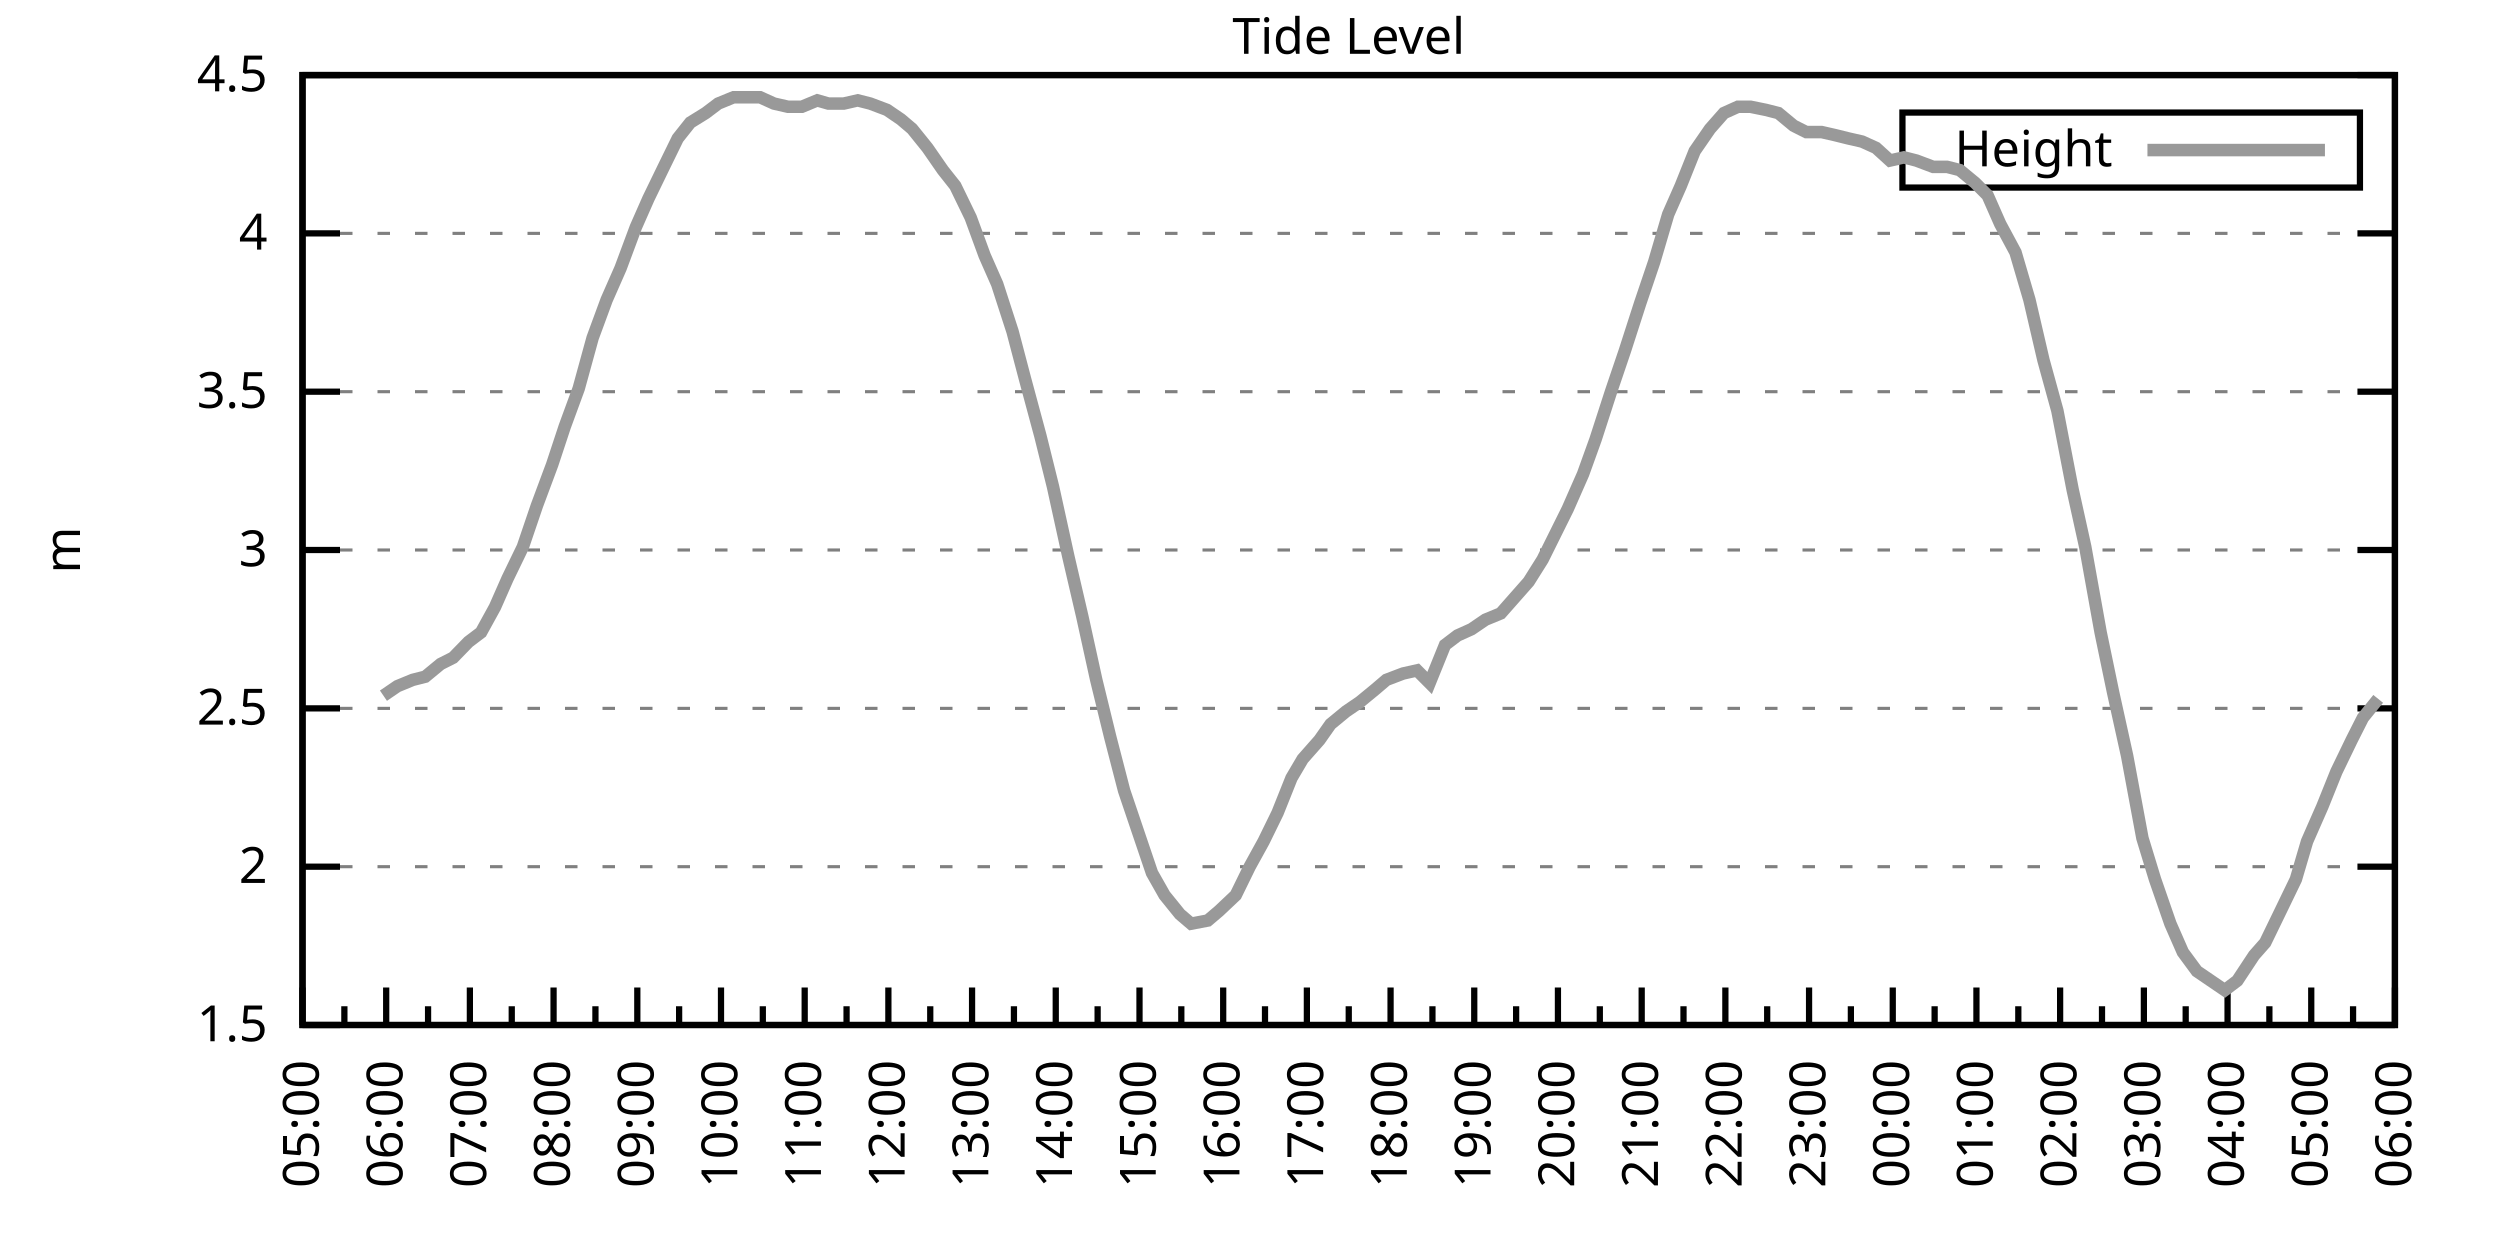
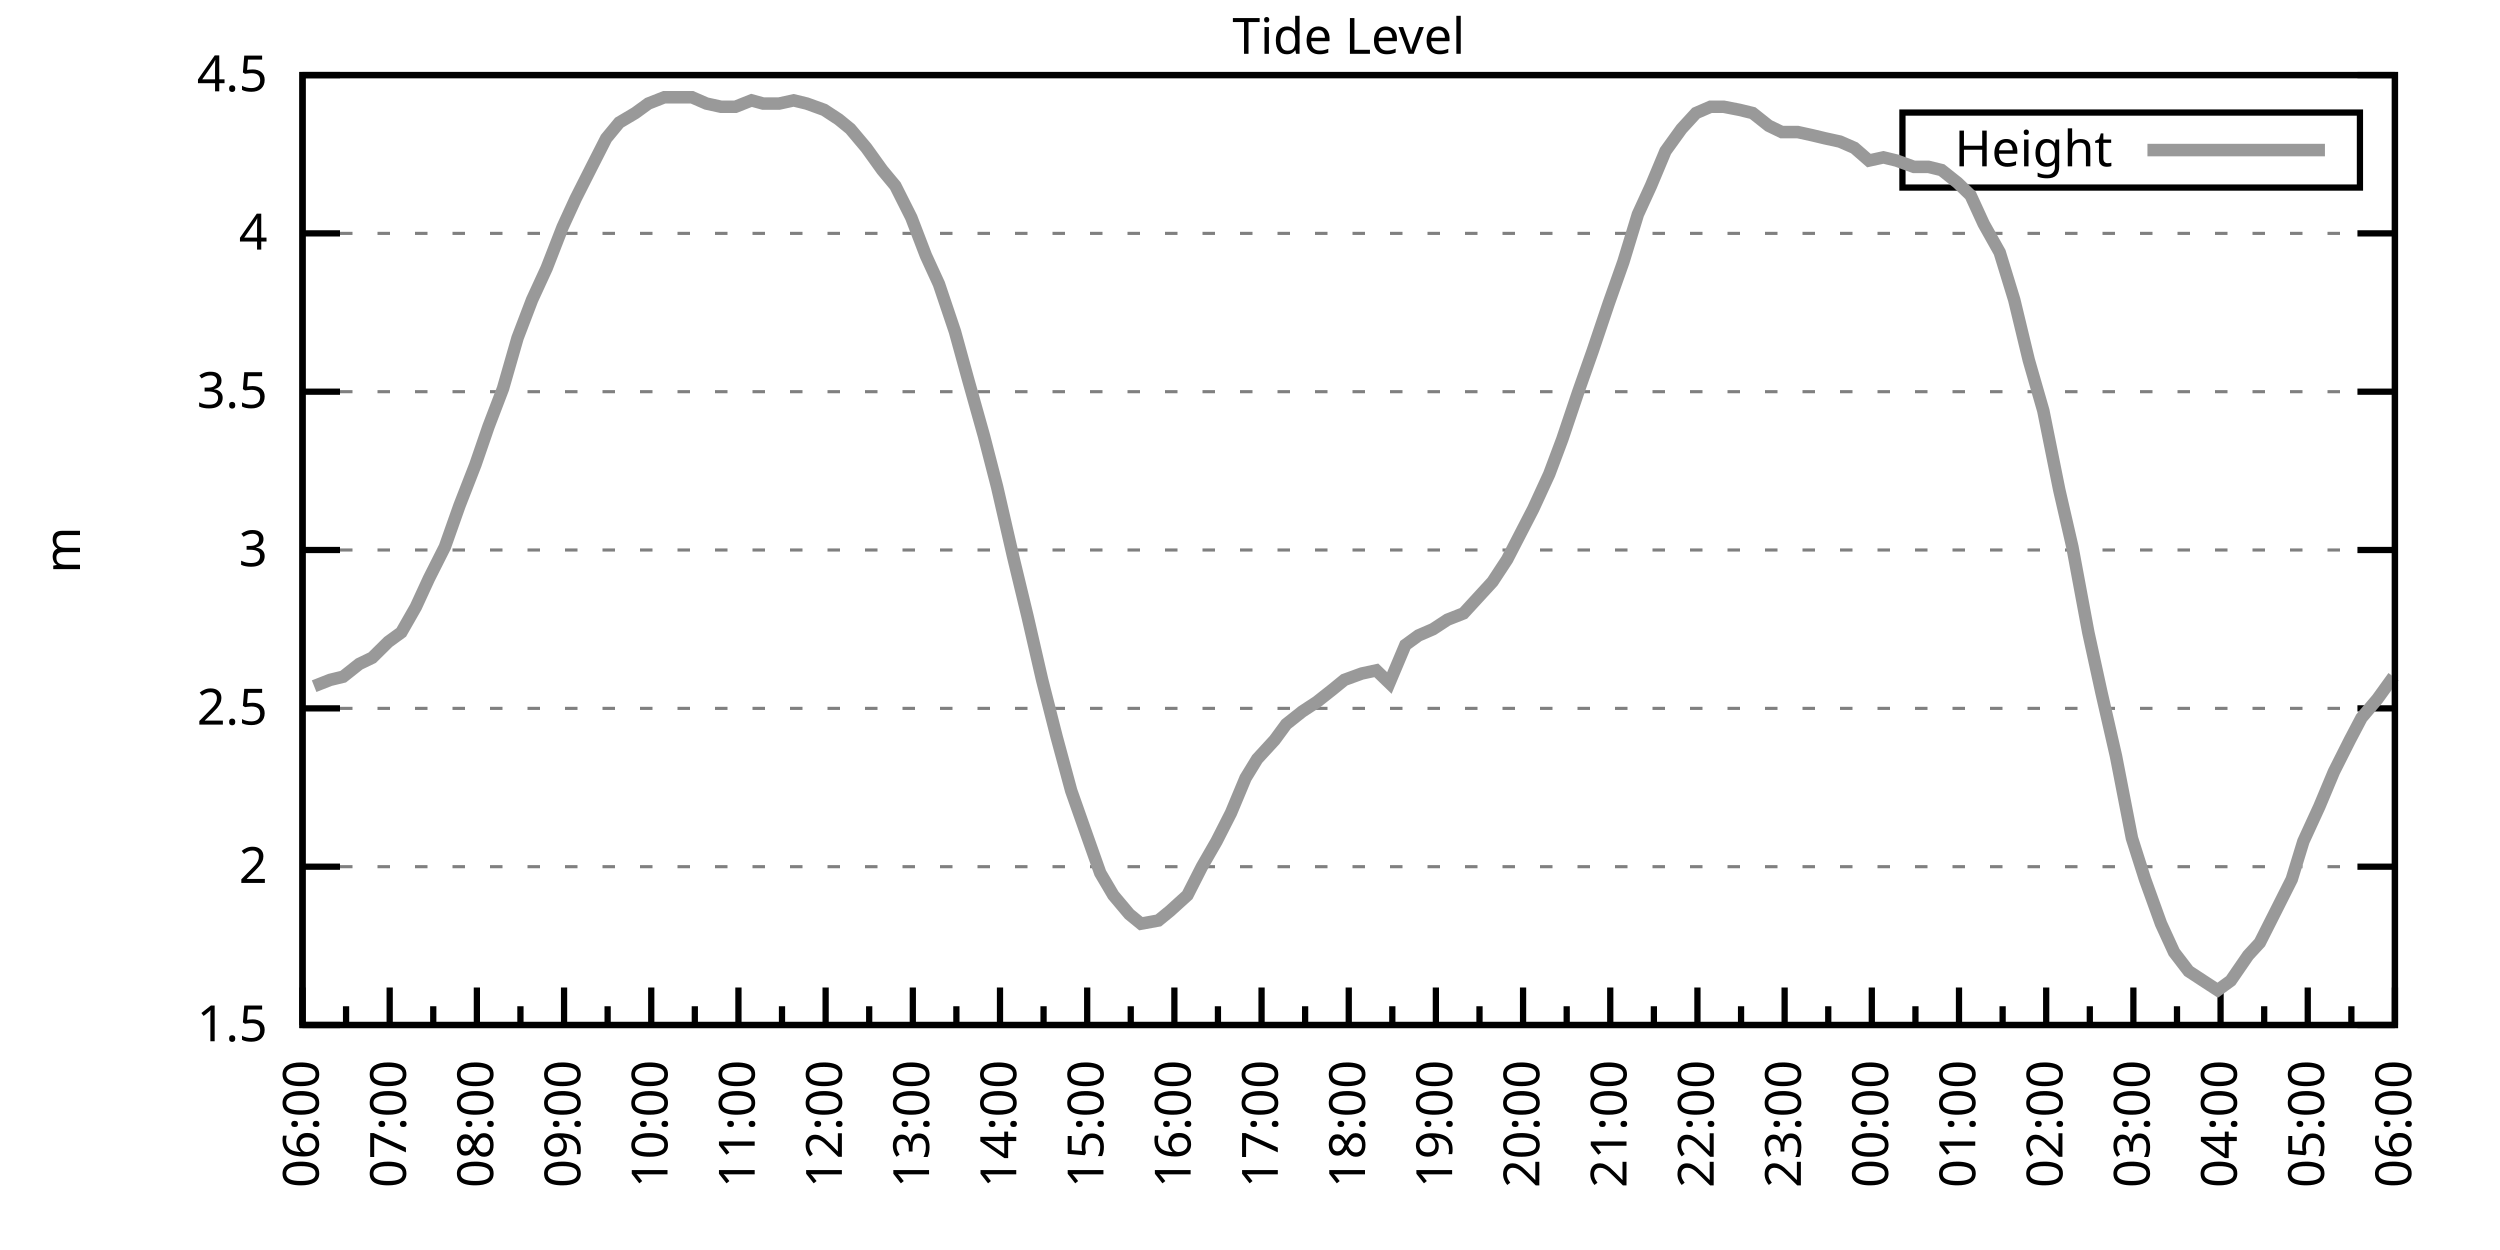
<svg xmlns="http://www.w3.org/2000/svg" xmlns:xlink="http://www.w3.org/1999/xlink" width="400" height="200" viewBox="0 0 400 200">
  <g id="gnuplot_canvas">
    <rect x="0" y="0" width="400" height="200" fill="none" />
    <defs>
      <circle id="gpDot" r="0.5" stroke-width="0.5" stroke="currentColor" />
      <path id="gpPt0" stroke-width="0.333" stroke="currentColor" d="M-1,0 h2 M0,-1 v2" />
      <path id="gpPt1" stroke-width="0.333" stroke="currentColor" d="M-1,-1 L1,1 M1,-1 L-1,1" />
      <path id="gpPt2" stroke-width="0.333" stroke="currentColor" d="M-1,0 L1,0 M0,-1 L0,1 M-1,-1 L1,1 M-1,1 L1,-1" />
      <rect id="gpPt3" stroke-width="0.333" stroke="currentColor" x="-1" y="-1" width="2" height="2" />
      <rect id="gpPt4" stroke-width="0.333" stroke="currentColor" fill="currentColor" x="-1" y="-1" width="2" height="2" />
      <circle id="gpPt5" stroke-width="0.333" stroke="currentColor" cx="0" cy="0" r="1" />
      <use xlink:href="#gpPt5" id="gpPt6" fill="currentColor" stroke="none" />
      <path id="gpPt7" stroke-width="0.333" stroke="currentColor" d="M0,-1.33 L-1.33,0.67 L1.33,0.67 z" />
      <use xlink:href="#gpPt7" id="gpPt8" fill="currentColor" stroke="none" />
      <use xlink:href="#gpPt7" id="gpPt9" stroke="currentColor" transform="rotate(180)" />
      <use xlink:href="#gpPt9" id="gpPt10" fill="currentColor" stroke="none" />
      <use xlink:href="#gpPt3" id="gpPt11" stroke="currentColor" transform="rotate(45)" />
      <use xlink:href="#gpPt11" id="gpPt12" fill="currentColor" stroke="none" />
      <path id="gpPt13" stroke-width="0.333" stroke="currentColor" d="M0,1.330 L1.265,0.411 L0.782,-1.067 L-0.782,-1.076 L-1.265,0.411 z" />
      <use xlink:href="#gpPt13" id="gpPt14" fill="currentColor" stroke="none" />
      <filter id="textbox" filterUnits="objectBoundingBox" x="0" y="0" height="1" width="1">
        <feFlood flood-color="white" flood-opacity="1" result="bgnd" />
        <feComposite in="SourceGraphic" in2="bgnd" operator="atop" />
      </filter>
      <filter id="greybox" filterUnits="objectBoundingBox" x="0" y="0" height="1" width="1">
        <feFlood flood-color="lightgrey" flood-opacity="1" result="grey" />
        <feComposite in="SourceGraphic" in2="grey" operator="atop" />
      </filter>
    </defs>
    <g fill="none" color="white" stroke="currentColor" stroke-width="1.00" stroke-linecap="butt" stroke-linejoin="miter">
</g>
    <g fill="none" color="black" stroke="currentColor" stroke-width="1.00" stroke-linecap="butt" stroke-linejoin="miter">
      <g stroke="none" shape-rendering="crispEdges">
        <polygon fill="rgb(255, 255, 255)" points="48.40,164.00 383.18,164.00 383.18,12.02 48.40,12.02 " />
      </g>
    </g>
    <g fill="none" color="black" stroke="currentColor" stroke-width="1.00" stroke-linecap="butt" stroke-linejoin="miter">
</g>
    <g fill="none" color="black" stroke="black" stroke-width="0.50" stroke-linecap="butt" stroke-linejoin="miter">
</g>
    <g fill="none" color="gray" stroke="currentColor" stroke-width="0.50" stroke-linecap="butt" stroke-linejoin="miter">
      <path stroke="gray" stroke-dasharray="2,4" class="gridline" d="M48.40,164.00 L383.19,164.00  " />
    </g>
    <g fill="none" color="gray" stroke="gray" stroke-width="1.00" stroke-linecap="butt" stroke-linejoin="miter">
</g>
    <g fill="none" color="black" stroke="currentColor" stroke-width="1.00" stroke-linecap="butt" stroke-linejoin="miter">
      <path stroke="black" d="M48.40,164.00 L54.40,164.00 M383.19,164.00 L377.19,164.00  " />
      <g transform="translate(42.80,166.60)" stroke="none" fill="black" font-family="Sans" font-size="8.00" text-anchor="end">
        <text>
          <tspan font-family="Sans"> 1.5</tspan>
        </text>
      </g>
    </g>
    <g fill="none" color="black" stroke="currentColor" stroke-width="1.00" stroke-linecap="butt" stroke-linejoin="miter">
</g>
    <g fill="none" color="black" stroke="black" stroke-width="0.50" stroke-linecap="butt" stroke-linejoin="miter">
</g>
    <g fill="none" color="gray" stroke="currentColor" stroke-width="0.50" stroke-linecap="butt" stroke-linejoin="miter">
      <path stroke="gray" stroke-dasharray="2,4" class="gridline" d="M48.40,138.67 L383.19,138.67  " />
    </g>
    <g fill="none" color="gray" stroke="gray" stroke-width="1.00" stroke-linecap="butt" stroke-linejoin="miter">
</g>
    <g fill="none" color="black" stroke="currentColor" stroke-width="1.00" stroke-linecap="butt" stroke-linejoin="miter">
      <path stroke="black" d="M48.40,138.67 L54.40,138.67 M383.19,138.67 L377.19,138.67  " />
      <g transform="translate(42.80,141.27)" stroke="none" fill="black" font-family="Sans" font-size="8.00" text-anchor="end">
        <text>
          <tspan font-family="Sans"> 2</tspan>
        </text>
      </g>
    </g>
    <g fill="none" color="black" stroke="currentColor" stroke-width="1.00" stroke-linecap="butt" stroke-linejoin="miter">
</g>
    <g fill="none" color="black" stroke="black" stroke-width="0.50" stroke-linecap="butt" stroke-linejoin="miter">
</g>
    <g fill="none" color="gray" stroke="currentColor" stroke-width="0.50" stroke-linecap="butt" stroke-linejoin="miter">
      <path stroke="gray" stroke-dasharray="2,4" class="gridline" d="M48.40,113.34 L383.19,113.34  " />
    </g>
    <g fill="none" color="gray" stroke="gray" stroke-width="1.00" stroke-linecap="butt" stroke-linejoin="miter">
</g>
    <g fill="none" color="black" stroke="currentColor" stroke-width="1.00" stroke-linecap="butt" stroke-linejoin="miter">
      <path stroke="black" d="M48.40,113.34 L54.40,113.34 M383.19,113.34 L377.19,113.34  " />
      <g transform="translate(42.80,115.94)" stroke="none" fill="black" font-family="Sans" font-size="8.00" text-anchor="end">
        <text>
          <tspan font-family="Sans"> 2.5</tspan>
        </text>
      </g>
    </g>
    <g fill="none" color="black" stroke="currentColor" stroke-width="1.00" stroke-linecap="butt" stroke-linejoin="miter">
</g>
    <g fill="none" color="black" stroke="black" stroke-width="0.50" stroke-linecap="butt" stroke-linejoin="miter">
</g>
    <g fill="none" color="gray" stroke="currentColor" stroke-width="0.50" stroke-linecap="butt" stroke-linejoin="miter">
      <path stroke="gray" stroke-dasharray="2,4" class="gridline" d="M48.40,88.00 L383.19,88.00  " />
    </g>
    <g fill="none" color="gray" stroke="gray" stroke-width="1.00" stroke-linecap="butt" stroke-linejoin="miter">
</g>
    <g fill="none" color="black" stroke="currentColor" stroke-width="1.00" stroke-linecap="butt" stroke-linejoin="miter">
      <path stroke="black" d="M48.40,88.00 L54.40,88.00 M383.19,88.00 L377.19,88.00  " />
      <g transform="translate(42.80,90.60)" stroke="none" fill="black" font-family="Sans" font-size="8.00" text-anchor="end">
        <text>
          <tspan font-family="Sans"> 3</tspan>
        </text>
      </g>
    </g>
    <g fill="none" color="black" stroke="currentColor" stroke-width="1.00" stroke-linecap="butt" stroke-linejoin="miter">
</g>
    <g fill="none" color="black" stroke="black" stroke-width="0.50" stroke-linecap="butt" stroke-linejoin="miter">
</g>
    <g fill="none" color="gray" stroke="currentColor" stroke-width="0.50" stroke-linecap="butt" stroke-linejoin="miter">
      <path stroke="gray" stroke-dasharray="2,4" class="gridline" d="M48.40,62.67 L383.19,62.67  " />
    </g>
    <g fill="none" color="gray" stroke="gray" stroke-width="1.00" stroke-linecap="butt" stroke-linejoin="miter">
</g>
    <g fill="none" color="black" stroke="currentColor" stroke-width="1.00" stroke-linecap="butt" stroke-linejoin="miter">
      <path stroke="black" d="M48.40,62.67 L54.40,62.67 M383.19,62.67 L377.19,62.67  " />
      <g transform="translate(42.80,65.27)" stroke="none" fill="black" font-family="Sans" font-size="8.00" text-anchor="end">
        <text>
          <tspan font-family="Sans"> 3.5</tspan>
        </text>
      </g>
    </g>
    <g fill="none" color="black" stroke="currentColor" stroke-width="1.00" stroke-linecap="butt" stroke-linejoin="miter">
</g>
    <g fill="none" color="black" stroke="black" stroke-width="0.50" stroke-linecap="butt" stroke-linejoin="miter">
</g>
    <g fill="none" color="gray" stroke="currentColor" stroke-width="0.50" stroke-linecap="butt" stroke-linejoin="miter">
      <path stroke="gray" stroke-dasharray="2,4" class="gridline" d="M48.40,37.34 L383.19,37.34  " />
    </g>
    <g fill="none" color="gray" stroke="gray" stroke-width="1.00" stroke-linecap="butt" stroke-linejoin="miter">
</g>
    <g fill="none" color="black" stroke="currentColor" stroke-width="1.00" stroke-linecap="butt" stroke-linejoin="miter">
      <path stroke="black" d="M48.40,37.34 L54.40,37.34 M383.19,37.34 L377.19,37.34  " />
      <g transform="translate(42.80,39.94)" stroke="none" fill="black" font-family="Sans" font-size="8.00" text-anchor="end">
        <text>
          <tspan font-family="Sans"> 4</tspan>
        </text>
      </g>
    </g>
    <g fill="none" color="black" stroke="currentColor" stroke-width="1.00" stroke-linecap="butt" stroke-linejoin="miter">
</g>
    <g fill="none" color="black" stroke="black" stroke-width="0.50" stroke-linecap="butt" stroke-linejoin="miter">
</g>
    <g fill="none" color="gray" stroke="currentColor" stroke-width="0.50" stroke-linecap="butt" stroke-linejoin="miter">
      <path stroke="gray" stroke-dasharray="2,4" class="gridline" d="M48.40,12.01 L383.19,12.01  " />
    </g>
    <g fill="none" color="gray" stroke="gray" stroke-width="1.00" stroke-linecap="butt" stroke-linejoin="miter">
</g>
    <g fill="none" color="black" stroke="currentColor" stroke-width="1.00" stroke-linecap="butt" stroke-linejoin="miter">
      <path stroke="black" d="M48.40,12.01 L54.40,12.01 M383.19,12.01 L377.19,12.01  " />
      <g transform="translate(42.80,14.61)" stroke="none" fill="black" font-family="Sans" font-size="8.00" text-anchor="end">
        <text>
          <tspan font-family="Sans"> 4.5</tspan>
        </text>
      </g>
    </g>
    <g fill="none" color="black" stroke="currentColor" stroke-width="1.00" stroke-linecap="butt" stroke-linejoin="miter">
      <path stroke="black" d="M48.40,164.00 L48.40,158.00  " />
      <g transform="translate(51.00,169.60) rotate(270)" stroke="none" fill="black" font-family="Sans" font-size="8.00" text-anchor="end">
        <text>
+           <tspan font-family="Sans">06:00</tspan>
+         </text>
+       </g>
+     </g>
+     <g fill="none" color="black" stroke="currentColor" stroke-width="1.00" stroke-linecap="butt" stroke-linejoin="miter">
+       <path stroke="black" d="M55.37,164.00 L55.37,161.00 M62.35,164.00 L62.35,158.00  " />
+       <g transform="translate(64.95,169.60) rotate(270)" stroke="none" fill="black" font-family="Sans" font-size="8.00" text-anchor="end">
+         <text>
+           <tspan font-family="Sans">07:00</tspan>
+         </text>
+       </g>
+     </g>
+     <g fill="none" color="black" stroke="currentColor" stroke-width="1.00" stroke-linecap="butt" stroke-linejoin="miter">
+       <path stroke="black" d="M69.32,164.00 L69.32,161.00 M76.30,164.00 L76.30,158.00  " />
+       <g transform="translate(78.90,169.60) rotate(270)" stroke="none" fill="black" font-family="Sans" font-size="8.00" text-anchor="end">
+         <text>
+           <tspan font-family="Sans">08:00</tspan>
+         </text>
+       </g>
+     </g>
+     <g fill="none" color="black" stroke="currentColor" stroke-width="1.00" stroke-linecap="butt" stroke-linejoin="miter">
+       <path stroke="black" d="M83.27,164.00 L83.27,161.00 M90.25,164.00 L90.25,158.00  " />
+       <g transform="translate(92.85,169.60) rotate(270)" stroke="none" fill="black" font-family="Sans" font-size="8.00" text-anchor="end">
+         <text>
+           <tspan font-family="Sans">09:00</tspan>
+         </text>
+       </g>
+     </g>
+     <g fill="none" color="black" stroke="currentColor" stroke-width="1.00" stroke-linecap="butt" stroke-linejoin="miter">
+       <path stroke="black" d="M97.22,164.00 L97.22,161.00 M104.20,164.00 L104.20,158.00  " />
+       <g transform="translate(106.80,169.60) rotate(270)" stroke="none" fill="black" font-family="Sans" font-size="8.00" text-anchor="end">
+         <text>
+           <tspan font-family="Sans">10:00</tspan>
+         </text>
+       </g>
+     </g>
+     <g fill="none" color="black" stroke="currentColor" stroke-width="1.00" stroke-linecap="butt" stroke-linejoin="miter">
+       <path stroke="black" d="M111.17,164.00 L111.17,161.00 M118.15,164.00 L118.15,158.00  " />
+       <g transform="translate(120.75,169.60) rotate(270)" stroke="none" fill="black" font-family="Sans" font-size="8.00" text-anchor="end">
+         <text>
+           <tspan font-family="Sans">11:00</tspan>
+         </text>
+       </g>
+     </g>
+     <g fill="none" color="black" stroke="currentColor" stroke-width="1.00" stroke-linecap="butt" stroke-linejoin="miter">
+       <path stroke="black" d="M125.12,164.00 L125.12,161.00 M132.10,164.00 L132.10,158.00  " />
+       <g transform="translate(134.70,169.60) rotate(270)" stroke="none" fill="black" font-family="Sans" font-size="8.00" text-anchor="end">
+         <text>
+           <tspan font-family="Sans">12:00</tspan>
+         </text>
+       </g>
+     </g>
+     <g fill="none" color="black" stroke="currentColor" stroke-width="1.00" stroke-linecap="butt" stroke-linejoin="miter">
+       <path stroke="black" d="M139.07,164.00 L139.07,161.00 M146.05,164.00 L146.05,158.00  " />
+       <g transform="translate(148.65,169.60) rotate(270)" stroke="none" fill="black" font-family="Sans" font-size="8.00" text-anchor="end">
+         <text>
+           <tspan font-family="Sans">13:00</tspan>
+         </text>
+       </g>
+     </g>
+     <g fill="none" color="black" stroke="currentColor" stroke-width="1.00" stroke-linecap="butt" stroke-linejoin="miter">
+       <path stroke="black" d="M153.02,164.00 L153.02,161.00 M160.00,164.00 L160.00,158.00  " />
+       <g transform="translate(162.60,169.60) rotate(270)" stroke="none" fill="black" font-family="Sans" font-size="8.00" text-anchor="end">
+         <text>
+           <tspan font-family="Sans">14:00</tspan>
+         </text>
+       </g>
+     </g>
+     <g fill="none" color="black" stroke="currentColor" stroke-width="1.00" stroke-linecap="butt" stroke-linejoin="miter">
+       <path stroke="black" d="M166.97,164.00 L166.97,161.00 M173.95,164.00 L173.95,158.00  " />
+       <g transform="translate(176.55,169.60) rotate(270)" stroke="none" fill="black" font-family="Sans" font-size="8.00" text-anchor="end">
+         <text>
+           <tspan font-family="Sans">15:00</tspan>
+         </text>
+       </g>
+     </g>
+     <g fill="none" color="black" stroke="currentColor" stroke-width="1.00" stroke-linecap="butt" stroke-linejoin="miter">
+       <path stroke="black" d="M180.92,164.00 L180.92,161.00 M187.90,164.00 L187.90,158.00  " />
+       <g transform="translate(190.50,169.60) rotate(270)" stroke="none" fill="black" font-family="Sans" font-size="8.00" text-anchor="end">
+         <text>
+           <tspan font-family="Sans">16:00</tspan>
+         </text>
+       </g>
+     </g>
+     <g fill="none" color="black" stroke="currentColor" stroke-width="1.00" stroke-linecap="butt" stroke-linejoin="miter">
+       <path stroke="black" d="M194.87,164.00 L194.87,161.00 M201.85,164.00 L201.85,158.00  " />
+       <g transform="translate(204.45,169.60) rotate(270)" stroke="none" fill="black" font-family="Sans" font-size="8.00" text-anchor="end">
+         <text>
+           <tspan font-family="Sans">17:00</tspan>
+         </text>
+       </g>
+     </g>
+     <g fill="none" color="black" stroke="currentColor" stroke-width="1.00" stroke-linecap="butt" stroke-linejoin="miter">
+       <path stroke="black" d="M208.82,164.00 L208.82,161.00 M215.80,164.00 L215.80,158.00  " />
+       <g transform="translate(218.40,169.60) rotate(270)" stroke="none" fill="black" font-family="Sans" font-size="8.00" text-anchor="end">
+         <text>
+           <tspan font-family="Sans">18:00</tspan>
+         </text>
+       </g>
+     </g>
+     <g fill="none" color="black" stroke="currentColor" stroke-width="1.00" stroke-linecap="butt" stroke-linejoin="miter">
+       <path stroke="black" d="M222.77,164.00 L222.77,161.00 M229.74,164.00 L229.74,158.00  " />
+       <g transform="translate(232.34,169.60) rotate(270)" stroke="none" fill="black" font-family="Sans" font-size="8.00" text-anchor="end">
+         <text>
+           <tspan font-family="Sans">19:00</tspan>
+         </text>
+       </g>
+     </g>
+     <g fill="none" color="black" stroke="currentColor" stroke-width="1.00" stroke-linecap="butt" stroke-linejoin="miter">
+       <path stroke="black" d="M236.72,164.00 L236.72,161.00 M243.69,164.00 L243.69,158.00  " />
+       <g transform="translate(246.29,169.60) rotate(270)" stroke="none" fill="black" font-family="Sans" font-size="8.00" text-anchor="end">
+         <text>
+           <tspan font-family="Sans">20:00</tspan>
+         </text>
+       </g>
+     </g>
+     <g fill="none" color="black" stroke="currentColor" stroke-width="1.00" stroke-linecap="butt" stroke-linejoin="miter">
+       <path stroke="black" d="M250.67,164.00 L250.67,161.00 M257.64,164.00 L257.64,158.00  " />
+       <g transform="translate(260.24,169.60) rotate(270)" stroke="none" fill="black" font-family="Sans" font-size="8.00" text-anchor="end">
+         <text>
+           <tspan font-family="Sans">21:00</tspan>
+         </text>
+       </g>
+     </g>
+     <g fill="none" color="black" stroke="currentColor" stroke-width="1.00" stroke-linecap="butt" stroke-linejoin="miter">
+       <path stroke="black" d="M264.62,164.00 L264.62,161.00 M271.59,164.00 L271.59,158.00  " />
+       <g transform="translate(274.19,169.60) rotate(270)" stroke="none" fill="black" font-family="Sans" font-size="8.00" text-anchor="end">
+         <text>
+           <tspan font-family="Sans">22:00</tspan>
+         </text>
+       </g>
+     </g>
+     <g fill="none" color="black" stroke="currentColor" stroke-width="1.00" stroke-linecap="butt" stroke-linejoin="miter">
+       <path stroke="black" d="M278.57,164.00 L278.57,161.00 M285.54,164.00 L285.54,158.00  " />
+       <g transform="translate(288.14,169.60) rotate(270)" stroke="none" fill="black" font-family="Sans" font-size="8.00" text-anchor="end">
+         <text>
+           <tspan font-family="Sans">23:00</tspan>
+         </text>
+       </g>
+     </g>
+     <g fill="none" color="black" stroke="currentColor" stroke-width="1.00" stroke-linecap="butt" stroke-linejoin="miter">
+       <path stroke="black" d="M292.52,164.00 L292.52,161.00 M299.49,164.00 L299.49,158.00  " />
+       <g transform="translate(302.09,169.60) rotate(270)" stroke="none" fill="black" font-family="Sans" font-size="8.00" text-anchor="end">
+         <text>
+           <tspan font-family="Sans">00:00</tspan>
+         </text>
+       </g>
+     </g>
+     <g fill="none" color="black" stroke="currentColor" stroke-width="1.00" stroke-linecap="butt" stroke-linejoin="miter">
+       <path stroke="black" d="M306.47,164.00 L306.47,161.00 M313.44,164.00 L313.44,158.00  " />
+       <g transform="translate(316.04,169.60) rotate(270)" stroke="none" fill="black" font-family="Sans" font-size="8.00" text-anchor="end">
+         <text>
+           <tspan font-family="Sans">01:00</tspan>
+         </text>
+       </g>
+     </g>
+     <g fill="none" color="black" stroke="currentColor" stroke-width="1.00" stroke-linecap="butt" stroke-linejoin="miter">
+       <path stroke="black" d="M320.42,164.00 L320.42,161.00 M327.39,164.00 L327.39,158.00  " />
+       <g transform="translate(329.99,169.60) rotate(270)" stroke="none" fill="black" font-family="Sans" font-size="8.00" text-anchor="end">
+         <text>
+           <tspan font-family="Sans">02:00</tspan>
+         </text>
+       </g>
+     </g>
+     <g fill="none" color="black" stroke="currentColor" stroke-width="1.00" stroke-linecap="butt" stroke-linejoin="miter">
+       <path stroke="black" d="M334.37,164.00 L334.37,161.00 M341.34,164.00 L341.34,158.00  " />
+       <g transform="translate(343.94,169.60) rotate(270)" stroke="none" fill="black" font-family="Sans" font-size="8.00" text-anchor="end">
+         <text>
+           <tspan font-family="Sans">03:00</tspan>
+         </text>
+       </g>
+     </g>
+     <g fill="none" color="black" stroke="currentColor" stroke-width="1.00" stroke-linecap="butt" stroke-linejoin="miter">
+       <path stroke="black" d="M348.32,164.00 L348.32,161.00 M355.29,164.00 L355.29,158.00  " />
+       <g transform="translate(357.89,169.60) rotate(270)" stroke="none" fill="black" font-family="Sans" font-size="8.00" text-anchor="end">
+         <text>
+           <tspan font-family="Sans">04:00</tspan>
+         </text>
+       </g>
+     </g>
+     <g fill="none" color="black" stroke="currentColor" stroke-width="1.00" stroke-linecap="butt" stroke-linejoin="miter">
+       <path stroke="black" d="M362.27,164.00 L362.27,161.00 M369.24,164.00 L369.24,158.00  " />
+       <g transform="translate(371.84,169.60) rotate(270)" stroke="none" fill="black" font-family="Sans" font-size="8.00" text-anchor="end">
+         <text>
          <tspan font-family="Sans">05:00</tspan>
        </text>
      </g>
    </g>
    <g fill="none" color="black" stroke="currentColor" stroke-width="1.00" stroke-linecap="butt" stroke-linejoin="miter">
-       <path stroke="black" d="M55.10,164.00 L55.10,161.00 M61.79,164.00 L61.79,158.00  " />
-       <g transform="translate(64.39,169.60) rotate(270)" stroke="none" fill="black" font-family="Sans" font-size="8.00" text-anchor="end">
-         <text>
-           <tspan font-family="Sans">06:00</tspan>
-         </text>
-       </g>
-     </g>
-     <g fill="none" color="black" stroke="currentColor" stroke-width="1.00" stroke-linecap="butt" stroke-linejoin="miter">
-       <path stroke="black" d="M68.49,164.00 L68.49,161.00 M75.18,164.00 L75.18,158.00  " />
-       <g transform="translate(77.78,169.60) rotate(270)" stroke="none" fill="black" font-family="Sans" font-size="8.00" text-anchor="end">
-         <text>
-           <tspan font-family="Sans">07:00</tspan>
-         </text>
-       </g>
-     </g>
-     <g fill="none" color="black" stroke="currentColor" stroke-width="1.00" stroke-linecap="butt" stroke-linejoin="miter">
-       <path stroke="black" d="M81.88,164.00 L81.88,161.00 M88.57,164.00 L88.57,158.00  " />
-       <g transform="translate(91.17,169.60) rotate(270)" stroke="none" fill="black" font-family="Sans" font-size="8.00" text-anchor="end">
-         <text>
-           <tspan font-family="Sans">08:00</tspan>
-         </text>
-       </g>
-     </g>
-     <g fill="none" color="black" stroke="currentColor" stroke-width="1.00" stroke-linecap="butt" stroke-linejoin="miter">
-       <path stroke="black" d="M95.27,164.00 L95.27,161.00 M101.97,164.00 L101.97,158.00  " />
-       <g transform="translate(104.57,169.60) rotate(270)" stroke="none" fill="black" font-family="Sans" font-size="8.00" text-anchor="end">
-         <text>
-           <tspan font-family="Sans">09:00</tspan>
-         </text>
-       </g>
-     </g>
-     <g fill="none" color="black" stroke="currentColor" stroke-width="1.00" stroke-linecap="butt" stroke-linejoin="miter">
-       <path stroke="black" d="M108.66,164.00 L108.66,161.00 M115.36,164.00 L115.36,158.00  " />
-       <g transform="translate(117.96,169.60) rotate(270)" stroke="none" fill="black" font-family="Sans" font-size="8.00" text-anchor="end">
-         <text>
-           <tspan font-family="Sans">10:00</tspan>
-         </text>
-       </g>
-     </g>
-     <g fill="none" color="black" stroke="currentColor" stroke-width="1.00" stroke-linecap="butt" stroke-linejoin="miter">
-       <path stroke="black" d="M122.05,164.00 L122.05,161.00 M128.75,164.00 L128.75,158.00  " />
-       <g transform="translate(131.35,169.60) rotate(270)" stroke="none" fill="black" font-family="Sans" font-size="8.00" text-anchor="end">
-         <text>
-           <tspan font-family="Sans">11:00</tspan>
-         </text>
-       </g>
-     </g>
-     <g fill="none" color="black" stroke="currentColor" stroke-width="1.00" stroke-linecap="butt" stroke-linejoin="miter">
-       <path stroke="black" d="M135.45,164.00 L135.45,161.00 M142.14,164.00 L142.14,158.00  " />
-       <g transform="translate(144.74,169.60) rotate(270)" stroke="none" fill="black" font-family="Sans" font-size="8.00" text-anchor="end">
-         <text>
-           <tspan font-family="Sans">12:00</tspan>
-         </text>
-       </g>
-     </g>
-     <g fill="none" color="black" stroke="currentColor" stroke-width="1.00" stroke-linecap="butt" stroke-linejoin="miter">
-       <path stroke="black" d="M148.84,164.00 L148.84,161.00 M155.53,164.00 L155.53,158.00  " />
-       <g transform="translate(158.13,169.60) rotate(270)" stroke="none" fill="black" font-family="Sans" font-size="8.00" text-anchor="end">
-         <text>
-           <tspan font-family="Sans">13:00</tspan>
-         </text>
-       </g>
-     </g>
-     <g fill="none" color="black" stroke="currentColor" stroke-width="1.00" stroke-linecap="butt" stroke-linejoin="miter">
-       <path stroke="black" d="M162.23,164.00 L162.23,161.00 M168.92,164.00 L168.92,158.00  " />
-       <g transform="translate(171.52,169.60) rotate(270)" stroke="none" fill="black" font-family="Sans" font-size="8.00" text-anchor="end">
-         <text>
-           <tspan font-family="Sans">14:00</tspan>
-         </text>
-       </g>
-     </g>
-     <g fill="none" color="black" stroke="currentColor" stroke-width="1.00" stroke-linecap="butt" stroke-linejoin="miter">
-       <path stroke="black" d="M175.62,164.00 L175.62,161.00 M182.32,164.00 L182.32,158.00  " />
-       <g transform="translate(184.92,169.60) rotate(270)" stroke="none" fill="black" font-family="Sans" font-size="8.00" text-anchor="end">
-         <text>
-           <tspan font-family="Sans">15:00</tspan>
-         </text>
-       </g>
-     </g>
-     <g fill="none" color="black" stroke="currentColor" stroke-width="1.00" stroke-linecap="butt" stroke-linejoin="miter">
-       <path stroke="black" d="M189.01,164.00 L189.01,161.00 M195.71,164.00 L195.71,158.00  " />
-       <g transform="translate(198.31,169.60) rotate(270)" stroke="none" fill="black" font-family="Sans" font-size="8.00" text-anchor="end">
-         <text>
-           <tspan font-family="Sans">16:00</tspan>
-         </text>
-       </g>
-     </g>
-     <g fill="none" color="black" stroke="currentColor" stroke-width="1.00" stroke-linecap="butt" stroke-linejoin="miter">
-       <path stroke="black" d="M202.40,164.00 L202.40,161.00 M209.10,164.00 L209.10,158.00  " />
-       <g transform="translate(211.70,169.60) rotate(270)" stroke="none" fill="black" font-family="Sans" font-size="8.00" text-anchor="end">
-         <text>
-           <tspan font-family="Sans">17:00</tspan>
-         </text>
-       </g>
-     </g>
-     <g fill="none" color="black" stroke="currentColor" stroke-width="1.00" stroke-linecap="butt" stroke-linejoin="miter">
-       <path stroke="black" d="M215.80,164.00 L215.80,161.00 M222.49,164.00 L222.49,158.00  " />
-       <g transform="translate(225.09,169.60) rotate(270)" stroke="none" fill="black" font-family="Sans" font-size="8.00" text-anchor="end">
-         <text>
-           <tspan font-family="Sans">18:00</tspan>
-         </text>
-       </g>
-     </g>
-     <g fill="none" color="black" stroke="currentColor" stroke-width="1.00" stroke-linecap="butt" stroke-linejoin="miter">
-       <path stroke="black" d="M229.19,164.00 L229.19,161.00 M235.88,164.00 L235.88,158.00  " />
-       <g transform="translate(238.48,169.60) rotate(270)" stroke="none" fill="black" font-family="Sans" font-size="8.00" text-anchor="end">
-         <text>
-           <tspan font-family="Sans">19:00</tspan>
-         </text>
-       </g>
-     </g>
-     <g fill="none" color="black" stroke="currentColor" stroke-width="1.00" stroke-linecap="butt" stroke-linejoin="miter">
-       <path stroke="black" d="M242.58,164.00 L242.58,161.00 M249.27,164.00 L249.27,158.00  " />
-       <g transform="translate(251.87,169.60) rotate(270)" stroke="none" fill="black" font-family="Sans" font-size="8.00" text-anchor="end">
-         <text>
-           <tspan font-family="Sans">20:00</tspan>
-         </text>
-       </g>
-     </g>
-     <g fill="none" color="black" stroke="currentColor" stroke-width="1.00" stroke-linecap="butt" stroke-linejoin="miter">
-       <path stroke="black" d="M255.97,164.00 L255.97,161.00 M262.67,164.00 L262.67,158.00  " />
-       <g transform="translate(265.27,169.60) rotate(270)" stroke="none" fill="black" font-family="Sans" font-size="8.00" text-anchor="end">
-         <text>
-           <tspan font-family="Sans">21:00</tspan>
-         </text>
-       </g>
-     </g>
-     <g fill="none" color="black" stroke="currentColor" stroke-width="1.00" stroke-linecap="butt" stroke-linejoin="miter">
-       <path stroke="black" d="M269.36,164.00 L269.36,161.00 M276.06,164.00 L276.06,158.00  " />
-       <g transform="translate(278.66,169.60) rotate(270)" stroke="none" fill="black" font-family="Sans" font-size="8.00" text-anchor="end">
-         <text>
-           <tspan font-family="Sans">22:00</tspan>
-         </text>
-       </g>
-     </g>
-     <g fill="none" color="black" stroke="currentColor" stroke-width="1.00" stroke-linecap="butt" stroke-linejoin="miter">
-       <path stroke="black" d="M282.75,164.00 L282.75,161.00 M289.45,164.00 L289.45,158.00  " />
-       <g transform="translate(292.05,169.60) rotate(270)" stroke="none" fill="black" font-family="Sans" font-size="8.00" text-anchor="end">
-         <text>
-           <tspan font-family="Sans">23:00</tspan>
-         </text>
-       </g>
-     </g>
-     <g fill="none" color="black" stroke="currentColor" stroke-width="1.00" stroke-linecap="butt" stroke-linejoin="miter">
-       <path stroke="black" d="M296.14,164.00 L296.14,161.00 M302.84,164.00 L302.84,158.00  " />
-       <g transform="translate(305.44,169.60) rotate(270)" stroke="none" fill="black" font-family="Sans" font-size="8.00" text-anchor="end">
-         <text>
-           <tspan font-family="Sans">00:00</tspan>
-         </text>
-       </g>
-     </g>
-     <g fill="none" color="black" stroke="currentColor" stroke-width="1.00" stroke-linecap="butt" stroke-linejoin="miter">
-       <path stroke="black" d="M309.54,164.00 L309.54,161.00 M316.23,164.00 L316.23,158.00  " />
-       <g transform="translate(318.83,169.60) rotate(270)" stroke="none" fill="black" font-family="Sans" font-size="8.00" text-anchor="end">
-         <text>
-           <tspan font-family="Sans">01:00</tspan>
-         </text>
-       </g>
-     </g>
-     <g fill="none" color="black" stroke="currentColor" stroke-width="1.00" stroke-linecap="butt" stroke-linejoin="miter">
-       <path stroke="black" d="M322.93,164.00 L322.93,161.00 M329.62,164.00 L329.62,158.00  " />
-       <g transform="translate(332.22,169.60) rotate(270)" stroke="none" fill="black" font-family="Sans" font-size="8.00" text-anchor="end">
-         <text>
-           <tspan font-family="Sans">02:00</tspan>
-         </text>
-       </g>
-     </g>
-     <g fill="none" color="black" stroke="currentColor" stroke-width="1.00" stroke-linecap="butt" stroke-linejoin="miter">
-       <path stroke="black" d="M336.32,164.00 L336.32,161.00 M343.02,164.00 L343.02,158.00  " />
-       <g transform="translate(345.62,169.60) rotate(270)" stroke="none" fill="black" font-family="Sans" font-size="8.00" text-anchor="end">
-         <text>
-           <tspan font-family="Sans">03:00</tspan>
-         </text>
-       </g>
-     </g>
-     <g fill="none" color="black" stroke="currentColor" stroke-width="1.00" stroke-linecap="butt" stroke-linejoin="miter">
-       <path stroke="black" d="M349.71,164.00 L349.71,161.00 M356.41,164.00 L356.41,158.00  " />
-       <g transform="translate(359.01,169.60) rotate(270)" stroke="none" fill="black" font-family="Sans" font-size="8.00" text-anchor="end">
-         <text>
-           <tspan font-family="Sans">04:00</tspan>
-         </text>
-       </g>
-     </g>
-     <g fill="none" color="black" stroke="currentColor" stroke-width="1.00" stroke-linecap="butt" stroke-linejoin="miter">
-       <path stroke="black" d="M363.10,164.00 L363.10,161.00 M369.80,164.00 L369.80,158.00  " />
-       <g transform="translate(372.40,169.60) rotate(270)" stroke="none" fill="black" font-family="Sans" font-size="8.00" text-anchor="end">
-         <text>
-           <tspan font-family="Sans">05:00</tspan>
-         </text>
-       </g>
-     </g>
-     <g fill="none" color="black" stroke="currentColor" stroke-width="1.00" stroke-linecap="butt" stroke-linejoin="miter">
-       <path stroke="black" d="M376.49,164.00 L376.49,161.00 M383.19,164.00 L383.19,158.00  " />
+       <path stroke="black" d="M376.22,164.00 L376.22,161.00 M383.19,164.00 L383.19,158.00  " />
      <g transform="translate(385.79,169.60) rotate(270)" stroke="none" fill="black" font-family="Sans" font-size="8.00" text-anchor="end">
        <text>
          <tspan font-family="Sans">06:00</tspan>
        </text>
      </g>
    </g>
    <g fill="none" color="black" stroke="currentColor" stroke-width="1.00" stroke-linecap="butt" stroke-linejoin="miter">
</g>
    <g fill="none" color="black" stroke="currentColor" stroke-width="1.00" stroke-linecap="butt" stroke-linejoin="miter">
      <path stroke="black" d="M48.40,12.01 L48.40,164.00 L383.19,164.00 L383.19,12.01 L48.40,12.01 Z  " />
    </g>
    <g fill="none" color="black" stroke="currentColor" stroke-width="1.00" stroke-linecap="butt" stroke-linejoin="miter">
      <g transform="translate(12.80,88.01) rotate(270)" stroke="none" fill="black" font-family="Sans" font-size="8.00" text-anchor="middle">
        <text>
          <tspan font-family="Sans">m</tspan>
        </text>
      </g>
    </g>
    <g fill="none" color="black" stroke="currentColor" stroke-width="1.00" stroke-linecap="butt" stroke-linejoin="miter">
</g>
    <g fill="none" color="black" stroke="currentColor" stroke-width="1.00" stroke-linecap="butt" stroke-linejoin="miter">
      <path stroke="black" d="M304.39,30.01 L304.39,18.01 L377.59,18.01 L377.59,30.01 L304.39,30.01 Z  " />
    </g>
    <g id="Tide_level_plot_1">
      <g fill="none" color="white" stroke="black" stroke-width="2.00" stroke-linecap="butt" stroke-linejoin="miter">
</g>
      <g fill="none" color="black" stroke="currentColor" stroke-width="2.00" stroke-linecap="butt" stroke-linejoin="miter">
        <g transform="translate(337.99,26.61)" stroke="none" fill="black" font-family="Sans" font-size="8.00" text-anchor="end">
          <text>
            <tspan font-family="Sans">Height</tspan>
          </text>
        </g>
      </g>
      <g fill="none" color="black" stroke="currentColor" stroke-width="2.00" stroke-linecap="butt" stroke-linejoin="miter">
-         <path stroke="rgb(153, 153, 153)" d="M343.59,24.01 L371.99,24.01 M61.35,111.31 L63.58,109.79 L66.03,108.78 L68.04,108.27 L70.50,106.24 L72.50,105.23   L74.96,102.70 L76.97,101.18 L79.20,97.12 L81.21,92.56 L83.66,87.50 L85.90,80.91 L88.35,74.33 L90.36,68.25   L92.59,62.17 L94.82,54.06 L97.06,47.98 L99.29,42.91 L101.74,36.33 L103.75,31.77 L106.21,26.70 L108.44,22.14   L110.45,19.61 L112.90,18.09 L114.91,16.57 L117.37,15.56 L119.60,15.56 L121.61,15.56 L123.84,16.57 L126.07,17.08   L128.30,17.08 L130.76,16.06 L132.54,16.57 L135.00,16.57 L137.23,16.06 L139.24,16.57 L141.92,17.58 L144.15,19.10   L145.94,20.62 L148.39,23.66 L150.85,27.21 L152.85,29.74 L155.31,34.81 L157.54,40.89 L159.55,45.45 L162.01,53.05   L164.01,60.65 L166.47,69.77 L168.48,77.87 L170.93,89.02 L173.17,98.64 L175.40,108.78 L177.63,117.90 L179.86,126.51   L182.09,133.10 L184.32,139.68 L186.33,143.23 L188.79,146.27 L190.57,147.79 L193.25,147.28 L195.04,145.76 L197.72,143.23   L199.95,138.67 L202.18,134.62 L204.41,130.06 L206.64,124.48 L208.43,121.44 L211.11,118.40 L212.89,115.87 L215.35,113.84   L217.58,112.32 L220.04,110.30 L221.82,108.78 L224.50,107.76 L226.73,107.26 L228.74,109.28 L231.20,103.20 L233.20,101.68   L235.44,100.67 L237.67,99.15 L240.12,98.14 L242.36,95.60 L244.59,93.07 L246.82,89.52 L248.83,85.47 L250.84,81.42   L253.29,75.85 L255.30,70.27 L257.76,62.67 L259.99,56.09 L262.44,48.49 L264.67,41.90 L266.91,34.30 L268.92,29.74   L271.15,24.17 L273.60,20.62 L275.83,18.09 L278.07,17.08 L280.07,17.08 L282.53,17.58 L284.54,18.09 L286.99,20.12   L289.00,21.13 L291.46,21.13 L293.69,21.64 L295.70,22.14 L297.93,22.65 L300.16,23.66 L302.39,25.69 L304.63,25.18   L306.63,25.69 L309.31,26.70 L311.54,26.70 L313.55,27.21 L316.01,29.24 L318.02,31.26 L320.03,35.82 L322.48,40.38   L324.71,47.98 L326.95,57.61 L329.18,65.71 L331.63,78.38 L333.64,87.50 L336.10,101.18 L338.10,110.80 L340.34,120.94   L342.79,134.11 L344.80,140.69 L347.26,147.79 L349.26,152.35 L351.50,155.39 L353.73,156.91 L355.96,158.43 L357.97,156.91   L360.65,152.85 L362.43,150.83 L364.89,145.76 L367.34,140.69 L369.13,134.62 L371.58,129.04 L373.82,123.47 L376.27,118.40   L378.06,114.86 L380.51,111.82  " />
+         <path stroke="rgb(153, 153, 153)" d="M343.59,24.01 L371.99,24.01 M50.26,109.79 L52.82,108.78 L54.91,108.27 L57.47,106.24 L59.56,105.23 L62.12,102.70   L64.21,101.18 L66.53,97.12 L68.63,92.56 L71.18,87.50 L73.51,80.91 L76.07,74.33 L78.16,68.25 L80.48,62.17   L82.81,54.06 L85.13,47.98 L87.46,42.91 L90.02,36.33 L92.11,31.77 L94.67,26.70 L96.99,22.14 L99.08,19.61   L101.64,18.09 L103.73,16.57 L106.29,15.56 L108.62,15.56 L110.71,15.56 L113.03,16.57 L115.36,17.08 L117.68,17.08   L120.24,16.06 L122.10,16.57 L124.66,16.57 L126.98,16.06 L129.08,16.57 L131.87,17.58 L134.19,19.10 L136.05,20.62   L138.61,23.66 L141.16,27.21 L143.26,29.74 L145.81,34.81 L148.14,40.89 L150.23,45.45 L152.79,53.05 L154.88,60.65   L157.44,69.77 L159.53,77.87 L162.09,89.02 L164.41,98.64 L166.74,108.78 L169.06,117.90 L171.39,126.51 L173.71,133.10   L176.04,139.68 L178.13,143.23 L180.69,146.27 L182.55,147.79 L185.34,147.28 L187.20,145.76 L189.99,143.23 L192.31,138.67   L194.64,134.62 L196.96,130.06 L199.29,124.48 L201.15,121.44 L203.94,118.40 L205.80,115.87 L208.36,113.84 L210.68,112.32   L213.24,110.30 L215.10,108.78 L217.89,107.76 L220.21,107.26 L222.30,109.28 L224.86,103.20 L226.95,101.68 L229.28,100.67   L231.60,99.15 L234.16,98.14 L236.49,95.60 L238.81,93.07 L241.14,89.52 L243.23,85.47 L245.32,81.42 L247.88,75.85   L249.97,70.27 L252.53,62.67 L254.85,56.09 L257.41,48.49 L259.74,41.90 L262.06,34.30 L264.15,29.74 L266.48,24.17   L269.04,20.62 L271.36,18.09 L273.69,17.08 L275.78,17.08 L278.34,17.58 L280.43,18.09 L282.99,20.12 L285.08,21.13   L287.64,21.13 L289.96,21.64 L292.05,22.14 L294.38,22.65 L296.70,23.66 L299.03,25.69 L301.35,25.18 L303.44,25.69   L306.23,26.70 L308.56,26.70 L310.65,27.21 L313.21,29.24 L315.30,31.26 L317.39,35.82 L319.95,40.38 L322.28,47.98   L324.60,57.61 L326.93,65.71 L329.48,78.38 L331.58,87.50 L334.13,101.18 L336.23,110.80 L338.55,120.94 L341.11,134.11   L343.20,140.69 L345.76,147.79 L347.85,152.35 L350.18,155.39 L352.50,156.91 L354.83,158.43 L356.92,156.91 L359.71,152.85   L361.57,150.83 L364.13,145.76 L366.68,140.69 L368.54,134.62 L371.10,129.04 L373.43,123.47 L375.98,118.40 L377.84,114.86   L380.40,111.82 L382.96,108.27  " />
      </g>
    </g>
    <g fill="none" color="black" stroke="currentColor" stroke-width="2.00" stroke-linecap="butt" stroke-linejoin="miter">
</g>
    <g fill="none" color="black" stroke="black" stroke-width="1.00" stroke-linecap="butt" stroke-linejoin="miter">
</g>
    <g fill="none" color="black" stroke="currentColor" stroke-width="1.00" stroke-linecap="butt" stroke-linejoin="miter">
      <path stroke="black" d="M48.40,12.01 L48.40,164.00 L383.19,164.00 L383.19,12.01 L48.40,12.01 Z  " />
    </g>
    <g fill="none" color="black" stroke="currentColor" stroke-width="1.00" stroke-linecap="butt" stroke-linejoin="miter">
      <g transform="translate(215.79,8.61)" stroke="none" fill="black" font-family="Sans" font-size="8.00" text-anchor="middle">
        <text>
          <tspan font-family="Sans">Tide Level</tspan>
        </text>
      </g>
    </g>
    <g fill="none" color="black" stroke="currentColor" stroke-width="1.00" stroke-linecap="butt" stroke-linejoin="miter">
</g>
  </g>
</svg>
